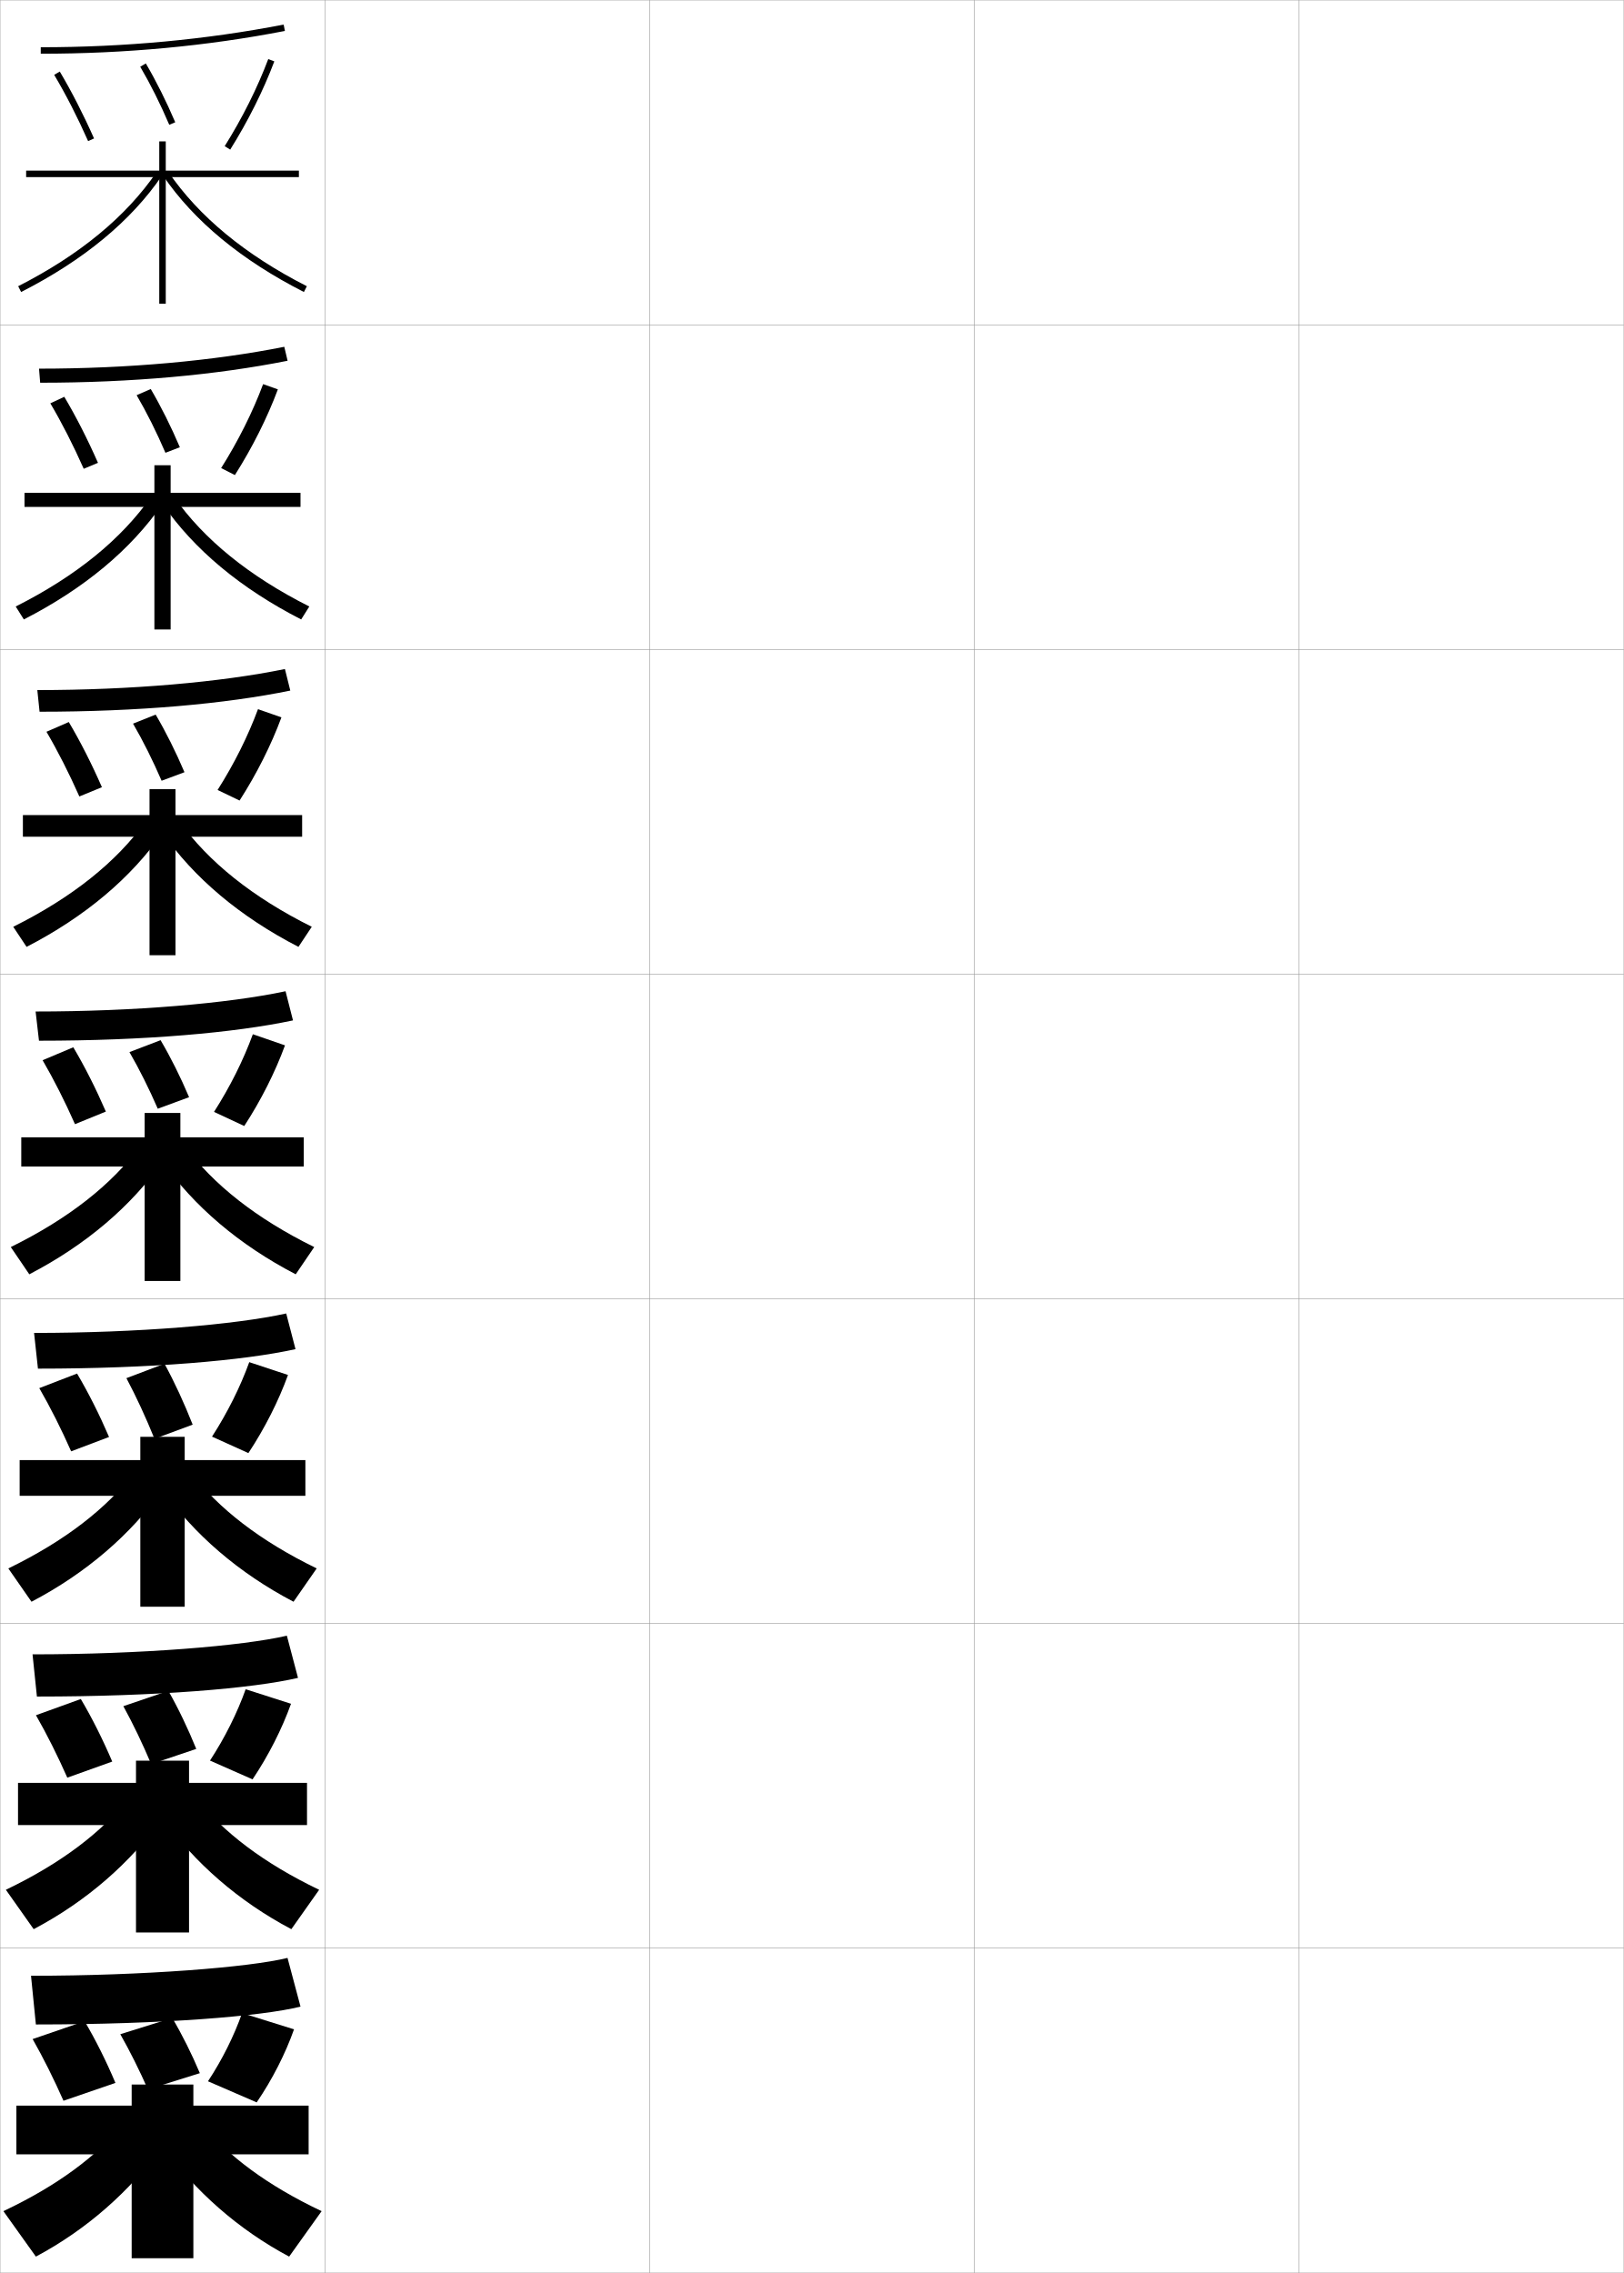
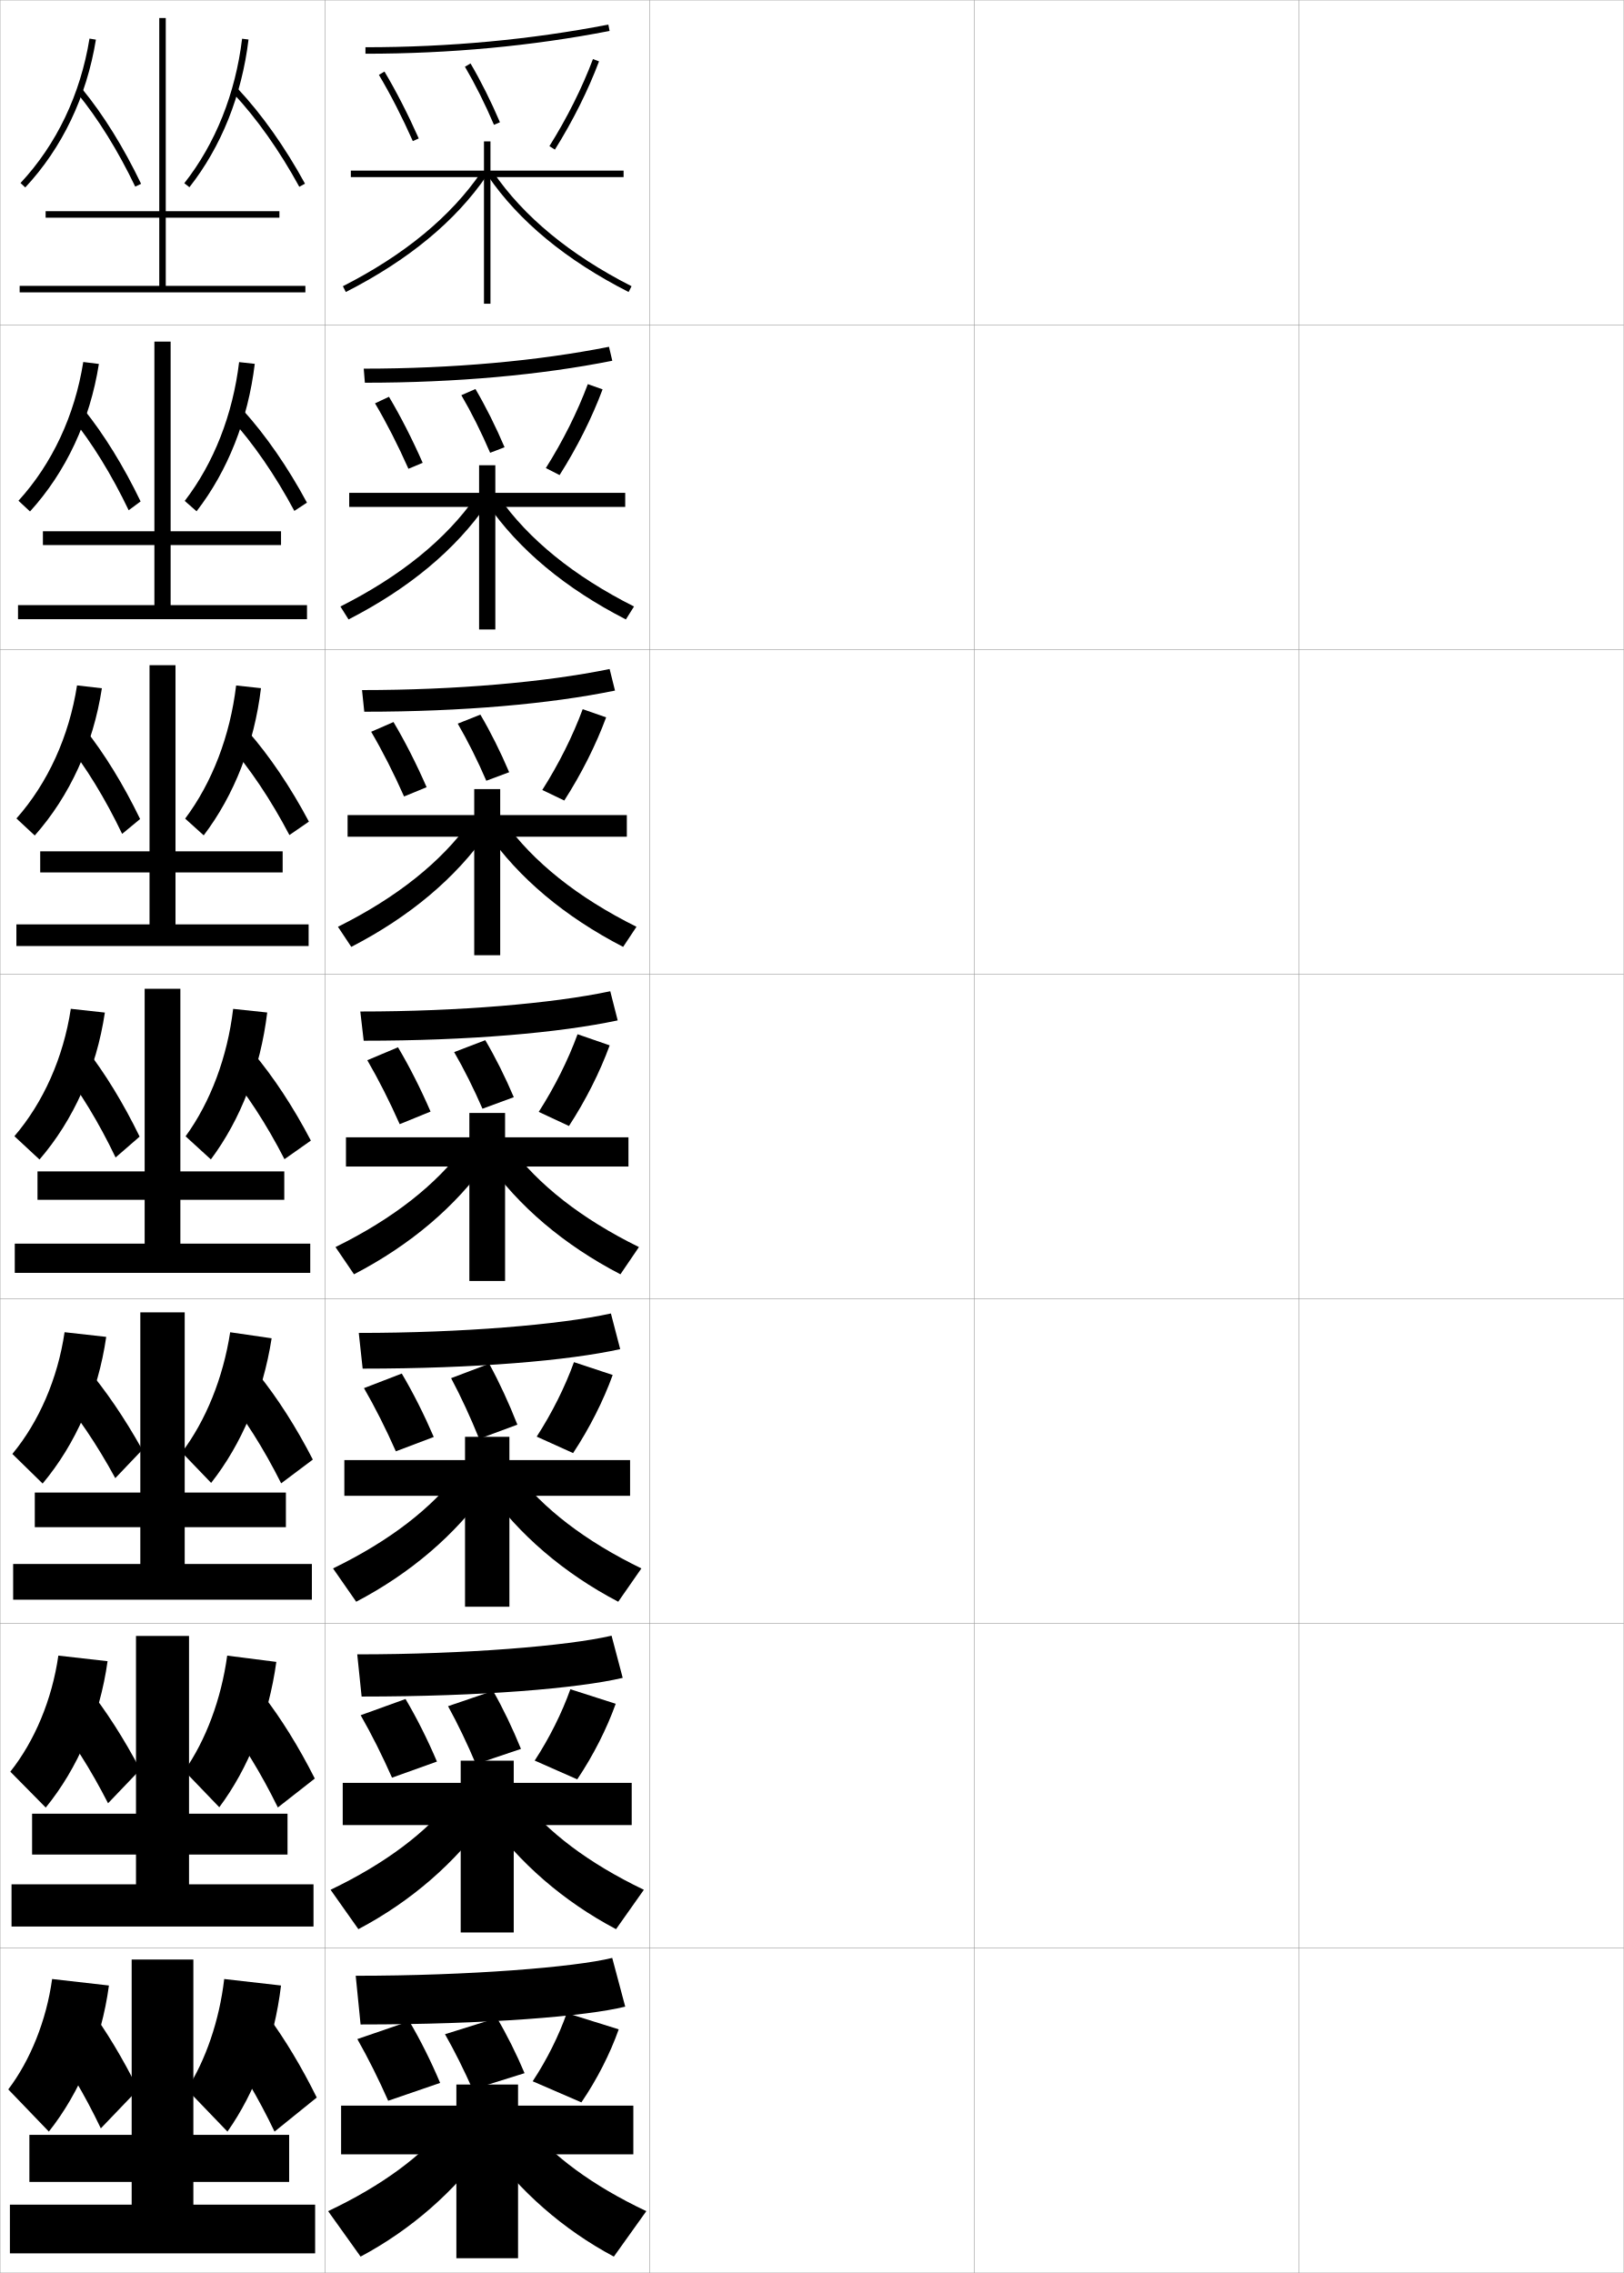
<svg xmlns="http://www.w3.org/2000/svg" width="500.1" height="700.1" viewBox="0 0 500.1 700.1" overflow="visible" enable-background="new 0 0 500.1 700.1" xml:space="preserve">
  <g id="glyphs">
    <g>
      <rect x="0.05" y="0.05" fill="none" stroke="#999999" stroke-width="0.1" width="100" height="100" />
      <rect x="0.05" y="100.05" fill="none" stroke="#999999" stroke-width="0.1" width="100" height="100" />
      <rect x="0.05" y="200.05" fill="none" stroke="#999999" stroke-width="0.1" width="100" height="100" />
      <rect x="0.05" y="300.05" fill="none" stroke="#999999" stroke-width="0.1" width="100" height="100" />
      <rect x="0.05" y="400.05" fill="none" stroke="#999999" stroke-width="0.1" width="100" height="100" />
      <rect x="0.05" y="500.05" fill="none" stroke="#999999" stroke-width="0.1" width="100" height="100" />
      <rect x="0.05" y="600.05" fill="none" stroke="#999999" stroke-width="0.1" width="100" height="100" />
      <rect x="100.05" y="0.05" fill="none" stroke="#999999" stroke-width="0.1" width="100" height="100" />
      <rect x="100.05" y="100.05" fill="none" stroke="#999999" stroke-width="0.1" width="100" height="100" />
      <rect x="100.05" y="200.05" fill="none" stroke="#999999" stroke-width="0.1" width="100" height="100" />
      <rect x="100.05" y="300.05" fill="none" stroke="#999999" stroke-width="0.1" width="100" height="100" />
      <rect x="100.05" y="400.05" fill="none" stroke="#999999" stroke-width="0.1" width="100" height="100" />
      <rect x="100.05" y="500.05" fill="none" stroke="#999999" stroke-width="0.1" width="100" height="100" />
      <rect x="100.05" y="600.05" fill="none" stroke="#999999" stroke-width="0.1" width="100" height="100" />
      <rect x="200.05" y="0.05" fill="none" stroke="#999999" stroke-width="0.1" width="100" height="100" />
      <rect x="200.05" y="100.05" fill="none" stroke="#999999" stroke-width="0.1" width="100" height="100" />
      <rect x="200.05" y="200.05" fill="none" stroke="#999999" stroke-width="0.1" width="100" height="100" />
      <rect x="200.05" y="300.05" fill="none" stroke="#999999" stroke-width="0.1" width="100" height="100" />
      <rect x="200.05" y="400.05" fill="none" stroke="#999999" stroke-width="0.1" width="100" height="100" />
      <rect x="200.05" y="500.05" fill="none" stroke="#999999" stroke-width="0.1" width="100" height="100" />
      <rect x="200.05" y="600.05" fill="none" stroke="#999999" stroke-width="0.1" width="100" height="100" />
      <rect x="300.05" y="0.05" fill="none" stroke="#999999" stroke-width="0.1" width="100" height="100" />
      <rect x="300.05" y="100.05" fill="none" stroke="#999999" stroke-width="0.1" width="100" height="100" />
      <rect x="300.05" y="200.05" fill="none" stroke="#999999" stroke-width="0.1" width="100" height="100" />
      <rect x="300.05" y="300.05" fill="none" stroke="#999999" stroke-width="0.1" width="100" height="100" />
      <rect x="300.05" y="400.05" fill="none" stroke="#999999" stroke-width="0.1" width="100" height="100" />
      <rect x="300.05" y="500.05" fill="none" stroke="#999999" stroke-width="0.1" width="100" height="100" />
      <rect x="300.05" y="600.05" fill="none" stroke="#999999" stroke-width="0.1" width="100" height="100" />
      <rect x="400.05" y="0.05" fill="none" stroke="#999999" stroke-width="0.1" width="100" height="100" />
      <rect x="400.05" y="100.05" fill="none" stroke="#999999" stroke-width="0.1" width="100" height="100" />
      <rect x="400.05" y="200.05" fill="none" stroke="#999999" stroke-width="0.1" width="100" height="100" />
      <rect x="400.05" y="300.05" fill="none" stroke="#999999" stroke-width="0.1" width="100" height="100" />
      <rect x="400.05" y="400.05" fill="none" stroke="#999999" stroke-width="0.1" width="100" height="100" />
      <rect x="400.05" y="500.05" fill="none" stroke="#999999" stroke-width="0.1" width="100" height="100" />
      <rect x="400.05" y="600.05" fill="none" stroke="#999999" stroke-width="0.1" width="100" height="100" />
    </g>
    <g>
-       <path d="M9.55,608.55l1.5,15c39.159,0,69.683-2.533,81.5-5.5l-4-15      C76.911,605.928,44.484,608.55,9.55,608.55z" />
-       <path d="M35.55,641.55c-2.782-6.602-6.081-13.232-9.5-19l-16,5.5      c3.319,5.826,6.604,12.446,9.5,19L35.55,641.55z" />
-       <path d="M61.55,638.55c-2.489-5.907-5.44-11.84-8.5-17l-16,5      c2.97,5.213,5.908,11.137,8.5,17L61.55,638.55z" />
-       <path d="M74.55,620.05c-2.415,6.907-6.132,14.39-10.5,21l15,6.5      c4.809-7.033,8.887-15.086,11.5-22.5L74.55,620.05z" />
-       <polygon points="40.55,642.05 40.55,648.55 5.05,648.55 5.05,663.55       40.55,663.55 40.55,695.55 59.55,695.55 59.55,663.55 95.05,663.55       95.05,648.55 59.55,648.55 59.55,642.05 " />
-       <path d="M38.05,654.05c-8.124,9.964-20.246,19.065-37,27l10,14      c15.646-8.337,28.988-20.136,39-34L38.05,654.05z" />
-       <path d="M62.05,654.05c8.124,9.964,20.246,19.065,37,27l-10,14      c-15.646-8.337-28.988-20.136-39-34L62.05,654.05z" />
+       <path d="M109.55,608.55l1.5,15c39.159,0,69.683-2.533,81.5-5.5l-4-15      C176.911,605.928,144.484,608.55,109.55,608.55z" />
+       <path d="M135.55,641.55c-2.782-6.602-6.081-13.232-9.5-19l-16,5.5      c3.319,5.826,6.604,12.446,9.5,19L135.55,641.55z" />
+       <path d="M161.55,638.55c-2.489-5.907-5.44-11.84-8.5-17l-16,5      c2.97,5.213,5.908,11.137,8.5,17L161.55,638.55z" />
+       <path d="M174.55,620.05c-2.415,6.907-6.132,14.39-10.5,21l15,6.5      c4.809-7.033,8.887-15.086,11.5-22.5L174.55,620.05z" />
+       <polygon points="140.55,642.05 140.55,648.55 105.05,648.55 105.05,663.55       140.55,663.55 140.55,695.55 159.55,695.55 159.55,663.55 195.05,663.55       195.05,648.55 159.55,648.55 159.55,642.05 " />
+       <path d="M138.05,654.05c-8.124,9.964-20.246,19.065-37,27l10,14      c15.646-8.337,28.988-20.136,39-34L138.05,654.05z" />
+       <path d="M162.05,654.05c8.124,9.964,20.246,19.065,37,27l-10,14      c-15.646-8.337-28.988-20.136-39-34L162.05,654.05z" />
    </g>
    <g>
-       <path d="M10.021,509.55l1.347,13c36.984,0,66.562-2.504,80.41-5.754l-3.431-12.992      C74.674,506.979,43.459,509.55,10.021,509.55z" />
-       <path d="M34.567,542.574C31.7,535.839,28.344,529.125,24.891,523.307l-13.817,4.995      c3.363,5.855,6.702,12.549,9.657,19.232L34.567,542.574z" />
-       <path d="M60.444,538.676c-2.533-6.242-5.516-12.472-8.593-17.88l-13.862,4.721      c2.996,5.441,5.96,11.648,8.574,17.84L60.444,538.676z" />
-       <path d="M64.672,542.271l13.103,5.784c4.923-7.324,9.104-15.6,11.848-23.281      l-13.965-4.473C73.086,527.538,69.216,535.319,64.672,542.271z" />
-       <polygon points="41.883,542.3 41.883,549.134 5.55,549.134 5.55,562.134       41.883,562.134 41.883,595.216 58.217,595.216 58.217,562.134 94.55,562.134       94.55,549.134 58.217,549.134 58.217,542.3 " />
-       <path d="M1.808,582.067L10.375,594.198c16.247-8.58,29.797-20.422,39.729-34.305      l-10.359-6.188C31.418,564.292,18.926,573.849,1.808,582.067z" />
-       <path d="M60.354,553.706c8.327,10.586,20.819,20.143,37.938,28.361l-8.567,12.131      c-16.246-8.58-29.797-20.422-39.729-34.305L60.354,553.706z" />
+       <path d="M110.021,509.55l1.347,13c36.984,0,66.562-2.504,80.41-5.754l-3.431-12.992      C174.674,506.979,143.459,509.55,110.021,509.55z" />
+       <path d="M134.567,542.574c-2.867-6.735-6.223-13.449-9.676-19.268l-13.817,4.995      c3.363,5.855,6.702,12.549,9.657,19.232L134.567,542.574z" />
+       <path d="M160.444,538.676c-2.533-6.242-5.516-12.472-8.593-17.88l-13.862,4.721      c2.996,5.441,5.96,11.648,8.574,17.84L160.444,538.676z" />
+       <path d="M164.672,542.271l13.103,5.784c4.923-7.324,9.104-15.6,11.848-23.281      l-13.965-4.473C173.086,527.538,169.216,535.319,164.672,542.271z" />
+       <polygon points="141.883,542.3 141.883,549.134 105.55,549.134 105.55,562.134       141.883,562.134 141.883,595.216 158.217,595.216 158.217,562.134 194.55,562.134       194.55,549.134 158.217,549.134 158.217,542.3 " />
+       <path d="M101.808,582.067L110.375,594.198c16.247-8.58,29.797-20.422,39.729-34.305      l-10.359-6.188C131.418,564.292,118.926,573.849,101.808,582.067z" />
+       <path d="M160.354,553.706c8.327,10.586,20.819,20.143,37.938,28.361l-8.567,12.131      c-16.246-8.58-29.797-20.422-39.729-34.305L160.354,553.706z" />
    </g>
    <g>
-       <path d="M10.493,410.55l1.194,11c34.81,0,63.441-2.476,79.319-6.007l-2.861-10.986      C72.437,408.032,42.434,410.55,10.493,410.55z" />
-       <path d="M33.584,442.599c-2.951-6.87-6.366-13.666-9.852-19.535l-11.635,4.49      c3.406,5.886,6.8,12.65,9.815,19.465L33.584,442.599z" />
-       <path d="M59.339,438.802c-2.578-6.577-5.59-13.104-8.686-18.761l-11.724,4.443      c3.022,5.669,6.012,12.16,8.648,18.678L59.339,438.802z" />
-       <path d="M65.293,442.493l11.206,5.067c5.038-7.613,9.323-16.113,12.196-24.061      l-11.931-3.947C74.038,427.12,70.015,435.2,65.293,442.493z" />
-       <polygon points="43.216,442.55 43.216,449.717 6.05,449.717 6.05,460.717       43.216,460.717 43.216,494.883 56.883,494.883 56.883,460.717 94.05,460.717       94.05,449.717 56.883,449.717 56.883,442.55 " />
-       <path d="M2.565,483.086l7.135,10.261c16.846-8.823,30.604-20.707,40.458-34.609      l-8.718-5.375C32.91,464.57,20.048,474.582,2.565,483.086z" />
-       <path d="M58.659,453.362c8.531,11.208,21.393,21.22,38.875,29.724l-7.135,10.261      c-16.846-8.823-30.604-20.707-40.458-34.609L58.659,453.362z" />
+       <path d="M110.493,410.55l1.194,11c34.81,0,63.441-2.476,79.319-6.007l-2.861-10.986      C172.437,408.032,142.434,410.55,110.493,410.55z" />
+       <path d="M133.584,442.599c-2.951-6.87-6.366-13.666-9.852-19.535l-11.635,4.49      c3.406,5.886,6.8,12.65,9.815,19.465L133.584,442.599z" />
+       <path d="M159.339,438.802c-2.578-6.577-5.59-13.104-8.686-18.761l-11.724,4.443      c3.022,5.669,6.012,12.16,8.648,18.678L159.339,438.802z" />
+       <path d="M165.293,442.493l11.206,5.067c5.038-7.613,9.323-16.113,12.196-24.061      l-11.931-3.947C174.038,427.12,170.015,435.2,165.293,442.493z" />
+       <polygon points="143.216,442.55 143.216,449.717 106.05,449.717 106.05,460.717       143.216,460.717 143.216,494.883 156.883,494.883 156.883,460.717 194.05,460.717       194.05,449.717 156.883,449.717 156.883,442.55 " />
+       <path d="M102.565,483.086l7.135,10.261c16.846-8.823,30.604-20.707,40.458-34.609      l-8.718-5.375C132.91,464.57,120.048,474.582,102.565,483.086z" />
+       <path d="M158.659,453.362c8.531,11.208,21.393,21.22,38.875,29.724l-7.135,10.261      c-16.846-8.823-30.604-20.707-40.458-34.609L158.659,453.362z" />
    </g>
    <g>
      <g>
-         <path d="M12.55,14.55v2c25.947,0,51.245-2.361,75.191-7.019l-0.383-1.963       C63.539,12.201,38.369,14.55,12.55,14.55z" />
-         <path d="M16.69,23.062c3.579,6.006,7.191,13.058,10.445,20.394l1.828-0.811       c-3.286-7.408-6.936-14.534-10.555-20.606L16.69,23.062z" />
-         <path d="M43.188,20.557c3.127,5.321,6.22,11.507,8.942,17.886l1.84-0.785       c-2.756-6.456-5.889-12.72-9.058-18.114L43.188,20.557z" />
-         <path d="M69.202,45.019l1.695,1.062c5.496-8.771,10.195-18.169,13.588-27.179       l-1.871-0.705C79.267,27.084,74.629,36.359,69.202,45.019z" />
-         <polygon points="92.05,52.55 51.05,52.55 51.05,43.55 49.05,43.55        49.05,52.55 8.05,52.55 8.05,54.55 49.05,54.55 49.05,93.55        51.05,93.55 51.05,54.55 92.05,54.55 " />
-         <path d="M5.597,88.158l0.906,1.782c19.243-9.795,33.836-21.85,43.373-35.827       l-1.652-1.127C38.878,66.684,24.536,78.517,5.597,88.158z" />
-         <path d="M50.224,54.113c9.537,13.978,24.13,26.032,43.373,35.827l0.906-1.782       c-18.939-9.642-33.281-21.475-42.627-35.172L50.224,54.113z" />
+         <path d="M112.55,14.55v2c25.947,0,51.245-2.361,75.191-7.019l-0.383-1.963       C163.539,12.201,138.369,14.55,112.55,14.55z" />
+         <path d="M116.69,23.062c3.579,6.006,7.191,13.058,10.445,20.394l1.828-0.811       c-3.286-7.408-6.936-14.534-10.555-20.606L116.69,23.062z" />
+         <path d="M143.188,20.557c3.127,5.321,6.22,11.507,8.942,17.886l1.84-0.785       c-2.756-6.456-5.889-12.72-9.058-18.114L143.188,20.557z" />
+         <path d="M169.202,45.019l1.695,1.062c5.496-8.771,10.195-18.169,13.588-27.179       l-1.871-0.705C179.267,27.084,174.629,36.359,169.202,45.019z" />
+         <polygon points="192.05,52.55 151.05,52.55 151.05,43.55 149.05,43.55        149.05,52.55 108.05,52.55 108.05,54.55 149.05,54.55 149.05,93.55        151.05,93.55 151.05,54.55 192.05,54.55 " />
+         <path d="M105.597,88.158l0.906,1.782c19.243-9.795,33.836-21.85,43.373-35.827       l-1.652-1.127C138.878,66.684,124.536,78.517,105.597,88.158z" />
+         <path d="M150.224,54.113c9.537,13.978,24.13,26.032,43.373,35.827l0.906-1.782       c-18.939-9.642-33.281-21.475-42.627-35.172L150.224,54.113z" />
      </g>
      <g>
-         <path d="M12.021,113.549l0.347,4.333c28.177,0,54.271-2.39,76.204-6.766       l-1.019-4.302C65.759,111.162,39.382,113.549,12.021,113.549z" />
-         <path d="M30.176,142.554c-3.203-7.273-6.793-14.317-10.379-20.339L15.5,124.226       c3.536,5.976,7.093,12.956,10.288,20.162L30.176,142.554z" />
-         <path d="M55.391,137.751c-2.711-6.365-5.814-12.573-8.965-17.928l-4.345,1.899       c3.101,5.303,6.168,11.445,8.869,17.738L55.391,137.751z" />
-         <path d="M68.106,144.167l4.233,2.159c5.381-8.482,9.977-17.655,13.24-26.399       l-4.546-1.61C77.841,126.873,73.356,135.85,68.106,144.167z" />
-         <polygon points="47.55,143.299 47.55,151.799 7.549,151.799 7.549,156.133        47.55,156.133 47.55,193.883 52.549,193.883 52.549,156.133 92.549,156.133        92.549,151.799 52.549,151.799 52.549,143.299 " />
-         <path d="M4.839,186.807l2.505,3.985c18.644-9.552,33.028-21.564,42.645-35.523       l-3.46-2.272C37.386,166.072,23.414,177.449,4.839,186.807z" />
-         <path d="M53.571,152.997c9.142,13.075,23.114,24.452,41.689,33.81l-2.505,3.985       c-18.644-9.552-33.028-21.564-42.645-35.523L53.571,152.997z" />
+         <path d="M112.021,113.549l0.348,4.333c28.176,0,54.27-2.39,76.204-6.766       l-1.019-4.302C165.759,111.162,139.382,113.549,112.021,113.549z" />
+         <path d="M130.176,142.554c-3.203-7.273-6.793-14.317-10.379-20.339L115.5,124.226       c3.536,5.976,7.093,12.956,10.288,20.162L130.176,142.554z" />
+         <path d="M155.391,137.751c-2.711-6.365-5.814-12.573-8.965-17.928l-4.345,1.899       c3.101,5.303,6.168,11.445,8.869,17.738L155.391,137.751z" />
+         <path d="M168.106,144.167l4.232,2.159c5.382-8.482,9.978-17.655,13.24-26.399       l-4.546-1.61C177.84,126.873,173.356,135.85,168.106,144.167z" />
+         <polygon points="147.549,143.299 147.549,151.799 107.549,151.799 107.549,156.133        147.549,156.133 147.549,193.883 152.55,193.883 152.55,156.133 192.549,156.133        192.549,151.799 152.55,151.799 152.55,143.299 " />
+         <path d="M104.838,186.807l2.505,3.985c18.644-9.552,33.028-21.564,42.644-35.523       l-3.46-2.272C137.385,166.072,123.414,177.449,104.838,186.807z" />
+         <path d="M153.571,152.997c9.143,13.075,23.114,24.452,41.689,33.81l-2.506,3.985       c-18.644-9.552-33.028-21.564-42.644-35.523L153.571,152.997z" />
      </g>
      <g>
-         <path d="M11.493,212.55l0.694,6.667c30.406,0,57.295-2.418,77.216-6.513       L87.749,206.062C67.979,210.124,40.395,212.55,11.493,212.55z" />
-         <path d="M31.389,242.463c-3.119-7.139-6.651-14.1-10.204-20.07l-6.875,2.998       c3.493,5.946,6.996,12.854,10.13,19.929L31.389,242.463z" />
-         <path d="M56.812,237.846c-2.667-6.273-5.739-12.426-8.872-17.743l-6.965,2.785       c3.075,5.285,6.116,11.383,8.795,17.59L56.812,237.846z" />
-         <path d="M67.011,243.316l6.771,3.255c5.267-8.192,9.759-17.141,12.892-25.62       l-7.221-2.516C76.415,226.662,72.085,235.34,67.011,243.316z" />
-         <polygon points="46.05,243.05 46.05,251.05 7.05,251.05 7.05,257.716        46.05,257.716 46.05,294.216 54.05,294.216 54.05,257.716 93.05,257.716        93.05,251.05 54.05,251.05 54.05,243.05 " />
-         <path d="M4.081,285.456l4.104,6.188c18.045-9.31,32.22-21.278,41.916-35.218       l-5.268-3.417C35.894,265.46,22.292,276.382,4.081,285.456z" />
-         <path d="M55.267,253.008c8.939,12.452,22.541,23.375,40.751,32.448l-4.104,6.188       c-18.044-9.31-32.22-21.278-41.916-35.218L55.267,253.008z" />
+         <path d="M111.493,212.55l0.694,6.667c30.406,0,57.295-2.418,77.216-6.513       l-1.655-6.641C167.979,210.124,140.395,212.55,111.493,212.55z" />
+         <path d="M131.388,242.463c-3.119-7.139-6.65-14.1-10.203-20.07l-6.875,2.998       c3.492,5.946,6.995,12.854,10.13,19.929L131.388,242.463z" />
+         <path d="M156.812,237.846c-2.667-6.273-5.739-12.426-8.872-17.743l-6.966,2.785       c3.075,5.285,6.116,11.383,8.795,17.59L156.812,237.846z" />
+         <path d="M167.011,243.316l6.771,3.255c5.267-8.192,9.759-17.141,12.892-25.62       l-7.221-2.516C176.415,226.662,172.084,235.34,167.011,243.316z" />
+         <polygon points="146.05,243.05 146.05,251.05 107.05,251.05 107.05,257.716        146.05,257.716 146.05,294.216 154.05,294.216 154.05,257.716 193.05,257.716        193.05,251.05 154.05,251.05 154.05,243.05 " />
+         <path d="M104.081,285.456l4.104,6.188c18.045-9.31,32.22-21.278,41.916-35.218       l-5.268-3.417C135.894,265.46,122.292,276.382,104.081,285.456z" />
+         <path d="M155.268,253.008c8.938,12.452,22.54,23.375,40.751,32.448l-4.104,6.188       c-18.045-9.31-32.22-21.278-41.916-35.218L155.268,253.008z" />
      </g>
      <g>
-         <path d="M10.964,311.55l1.042,9c32.635,0,60.32-2.447,78.229-6.26l-2.291-8.98       C70.199,309.085,41.408,311.55,10.964,311.55z" />
-         <path d="M32.601,342.373c-3.035-7.004-6.508-13.883-10.027-19.803l-9.453,3.985       c3.449,5.916,6.897,12.752,9.973,19.697L32.601,342.373z" />
-         <path d="M58.233,337.939c-2.622-6.182-5.665-12.279-8.779-17.557l-9.586,3.671       c3.049,5.267,6.064,11.321,8.722,17.442L58.233,337.939z" />
-         <path d="M65.915,342.465l9.309,4.351c5.152-7.902,9.541-16.627,12.544-24.84       l-9.896-3.421C74.989,326.451,70.812,334.83,65.915,342.465z" />
-         <polygon points="44.55,342.8 44.55,350.3 6.55,350.3 6.55,359.3        44.55,359.3 44.55,394.55 55.55,394.55 55.55,359.3 93.55,359.3        93.55,350.3 55.55,350.3 55.55,342.8 " />
-         <path d="M3.323,384.104l5.703,8.391c17.445-9.066,31.412-20.992,41.187-34.914       l-7.076-4.562C34.401,364.849,21.17,375.315,3.323,384.104z" />
-         <path d="M56.963,353.019c8.735,11.83,21.967,22.297,39.813,31.086l-5.703,8.391       c-17.445-9.066-31.412-20.992-41.187-34.914L56.963,353.019z" />
+         <path d="M110.964,311.55l1.042,9c32.635,0,60.32-2.447,78.229-6.26l-2.291-8.98       C170.199,309.085,141.408,311.55,110.964,311.55z" />
+         <path d="M132.601,342.373c-3.035-7.004-6.508-13.883-10.027-19.803l-9.453,3.985       c3.449,5.916,6.897,12.752,9.973,19.697L132.601,342.373z" />
+         <path d="M158.233,337.939c-2.622-6.182-5.665-12.279-8.779-17.557l-9.586,3.671       c3.049,5.267,6.064,11.321,8.722,17.442L158.233,337.939z" />
+         <path d="M165.915,342.465l9.309,4.351c5.152-7.902,9.541-16.627,12.544-24.84       l-9.896-3.421C174.989,326.451,170.812,334.83,165.915,342.465z" />
+         <polygon points="144.55,342.8 144.55,350.3 106.55,350.3 106.55,359.3        144.55,359.3 144.55,394.55 155.55,394.55 155.55,359.3 193.55,359.3        193.55,350.3 155.55,350.3 155.55,342.8 " />
+         <path d="M103.323,384.104l5.703,8.391c17.445-9.066,31.412-20.992,41.187-34.914       l-7.076-4.562C134.401,364.849,121.17,375.315,103.323,384.104z" />
+         <path d="M156.963,353.019c8.735,11.83,21.967,22.297,39.813,31.086l-5.703,8.391       c-17.445-9.066-31.412-20.992-41.187-34.914L156.963,353.019z" />
+       </g>
+     </g>
+     <g>
+       <polygon points="51.05,88.05 51.05,67.05 86.05,67.05 86.05,65.05       51.05,65.05 51.05,5.55 49.05,5.55 49.05,65.05 14.05,65.05       14.05,67.05 49.05,67.05 49.05,88.05 6.05,88.05 6.05,90.05       94.05,90.05 94.05,88.05 " />
+       <polygon points="52.549,167.883 86.549,167.883 86.549,163.633 52.549,163.633       52.549,105.216 47.55,105.216 47.55,163.633 13.216,163.633 13.216,167.883       47.55,167.883 47.55,186.383 5.549,186.383 5.549,190.716 94.55,190.716       94.55,186.383 52.549,186.383 " />
+       <polygon points="54.05,268.716 87.05,268.716 87.05,262.216 54.05,262.216       54.05,204.883 46.05,204.883 46.05,262.216 12.383,262.216 12.383,268.716       46.05,268.716 46.05,284.716 5.05,284.716 5.05,291.383 95.05,291.383       95.05,284.716 54.05,284.716 " />
+       <polygon points="55.55,369.55 87.55,369.55 87.55,360.8 55.55,360.8       55.55,304.55 44.55,304.55 44.55,360.8 11.55,360.8 11.55,369.55       44.55,369.55 44.55,383.05 4.55,383.05 4.55,392.05 95.55,392.05       95.55,383.05 55.55,383.05 " />
+       <polygon points="56.883,470.383 88.049,470.383 88.049,459.716 56.883,459.716       56.883,404.216 43.216,404.216 43.216,459.716 10.716,459.716 10.716,470.383       43.216,470.383 43.216,481.717 4.049,481.717 4.049,492.717 96.05,492.717       96.05,481.717 56.883,481.717 " />
+       <polygon points="58.216,571.217 88.55,571.217 88.55,558.633 58.216,558.633       58.216,503.883 41.883,503.883 41.883,558.633 9.883,558.633 9.883,571.217       41.883,571.217 41.883,580.383 3.55,580.383 3.55,593.383 96.55,593.383       96.55,580.383 58.216,580.383 " />
+       <polygon points="59.55,672.05 89.05,672.05 89.05,657.55 59.55,657.55       59.55,603.55 40.55,603.55 40.55,657.55 9.05,657.55 9.05,672.05       40.55,672.05 40.55,679.05 3.05,679.05 3.05,694.05 97.05,694.05       97.05,679.05 59.55,679.05 " />
+     </g>
+     <g>
+       <g>
+         <path d="M2.55,643.55l12.5,13c9.571-12.124,16.171-27.803,18.5-45l-17.5-2       C14.29,622.377,9.29,634.654,2.55,643.55z" />
+         <path d="M15.05,628.55c5.339,7.02,10.982,16.487,16,27l11.5-12       c-4.663-9.422-9.832-18.005-15-25L15.05,628.55z" />
+         <path d="M57.55,643.55l12.5,13c8.537-12.124,14.423-27.803,16.5-45l-17.5-2       C67.56,622.376,63.292,634.654,57.55,643.55z" />
+         <path d="M68.55,629.55c5.339,7.02,10.982,16.487,16,27l13-10.5       c-4.663-9.422-9.832-18.005-15-25L68.55,629.55z" />
+       </g>
+       <g>
+         <path d="M3.178,545.687l10.91,11.061c9.873-12.135,16.627-27.822,19.043-45.088       l-15.162-1.719C16.037,523.497,10.646,536.292,3.178,545.687z" />
+         <path d="M16.254,528.572c5.703,6.993,11.684,16.384,17.023,26.845l9.911-10.367       c-5.038-9.582-10.624-18.267-16.201-25.262L16.254,528.572z" />
+         <path d="M56.769,545.448l10.768,11.199c8.962-12.025,15.188-27.604,17.567-44.771       l-15.136-1.93C68.138,523.419,63.325,536.126,56.769,545.448z" />
+         <path d="M68.845,529.413c5.663,7.147,11.538,16.697,16.726,27.3l11.376-8.909       c-4.905-9.719-10.402-18.555-15.941-25.701L68.845,529.413z" />
+       </g>
+       <g>
+         <path d="M3.807,447.822l9.32,9.122c10.174-12.145,17.082-27.843,19.586-45.175       l-12.825-1.439C17.784,424.616,12.002,437.929,3.807,447.822z" />
+         <path d="M17.458,428.595c6.066,6.967,12.384,16.281,18.046,26.69l8.322-8.734       c-5.413-9.743-11.416-18.529-17.402-25.525L17.458,428.595z" />
+         <path d="M55.988,447.347l9.035,9.398c9.387-11.927,15.953-27.404,18.634-44.542       l-12.771-1.86C68.716,424.462,63.358,437.598,55.988,447.347z" />
+         <path d="M69.14,429.277c5.987,7.274,12.094,16.905,17.451,27.599l9.752-7.319       c-5.146-10.015-10.973-19.103-16.883-26.401L69.14,429.277z" />
+       </g>
+     </g>
+     <g>
+       <g>
+         <path d="M6.319,56.367l1.461,1.365c11.38-12.183,18.902-27.924,21.757-45.522       L27.562,11.89C24.772,29.096,17.427,44.476,6.319,56.367z" />
+         <path d="M23.776,28.685c6.398,7.789,12.578,17.747,17.871,28.797l1.805-0.863       c-5.362-11.193-11.631-21.292-18.129-29.203L23.776,28.685z" />
+         <path d="M56.764,56.432l1.571,1.236c9.82-12.496,16.116-28.229,18.207-45.498       l-1.984-0.24C72.51,28.835,66.356,44.224,56.764,56.432z" />
+         <path d="M71.819,28.733c7.281,7.783,14.318,17.74,20.353,28.795l1.756-0.958       c-6.113-11.2-13.253-21.299-20.647-29.204L71.819,28.733z" />
+       </g>
+       <g>
+         <path d="M5.69,154.23l3.551,3.305c11.078-12.173,18.447-27.903,21.214-45.436       l-4.812-0.601C23.025,127.976,16.07,142.838,5.69,154.23z" />
+         <path d="M22.072,128.662c6.222,7.661,12.312,17.538,17.559,28.498l3.67-2.719       c-5.246-10.898-11.331-20.744-17.607-28.502L22.072,128.662z" />
+         <path d="M56.895,154.285l3.643,3.197c9.606-12.434,15.834-28.159,17.923-45.415       l-4.821-0.534C71.684,127.758,65.845,142.628,56.895,154.285z" />
+         <path d="M71.024,128.869c6.958,7.656,13.762,17.531,19.627,28.496l3.88-2.548       c-5.872-10.904-12.683-20.75-19.707-28.503L71.024,128.869z" />
+       </g>
+       <g>
+         <path d="M5.063,252.094l5.641,5.244C21.48,245.175,28.696,229.455,31.375,211.99       l-7.65-0.88C21.278,226.856,14.715,241.202,5.063,252.094z" />
+         <path d="M20.368,228.64c6.045,7.533,12.046,17.327,17.247,28.198l5.537-4.575       c-5.129-10.603-11.031-20.196-17.086-27.802L20.368,228.64z" />
+         <path d="M57.026,252.138l5.713,5.157c9.393-12.372,15.552-28.087,17.638-45.332       l-7.656-0.827C70.859,226.682,65.335,241.034,57.026,252.138z" />
+         <path d="M70.229,229.006c6.634,7.528,13.207,17.322,18.901,28.196l6.004-4.139       c-5.63-10.607-12.113-20.2-18.765-27.802L70.229,229.006z" />
+       </g>
+       <g>
+         <path d="M4.435,349.958l7.73,7.184c10.476-12.154,17.537-27.863,20.129-45.262       l-10.488-1.16C19.531,325.736,13.358,339.565,4.435,349.958z" />
+         <path d="M18.663,328.617c5.869,7.404,11.78,17.117,16.936,27.898l7.402-6.432       c-5.013-10.308-10.73-19.648-16.564-27.102L18.663,328.617z" />
+         <path d="M57.157,349.991l7.785,7.117c9.179-12.31,15.27-28.016,17.354-45.248       l-10.492-1.121C70.034,325.605,64.824,339.438,57.157,349.991z" />
+         <path d="M69.435,329.142c6.311,7.401,12.65,17.113,18.176,27.897l8.129-5.729       c-5.389-10.311-11.543-19.651-17.824-27.102L69.435,329.142z" />
      </g>
    </g>
  </g>
</svg>
